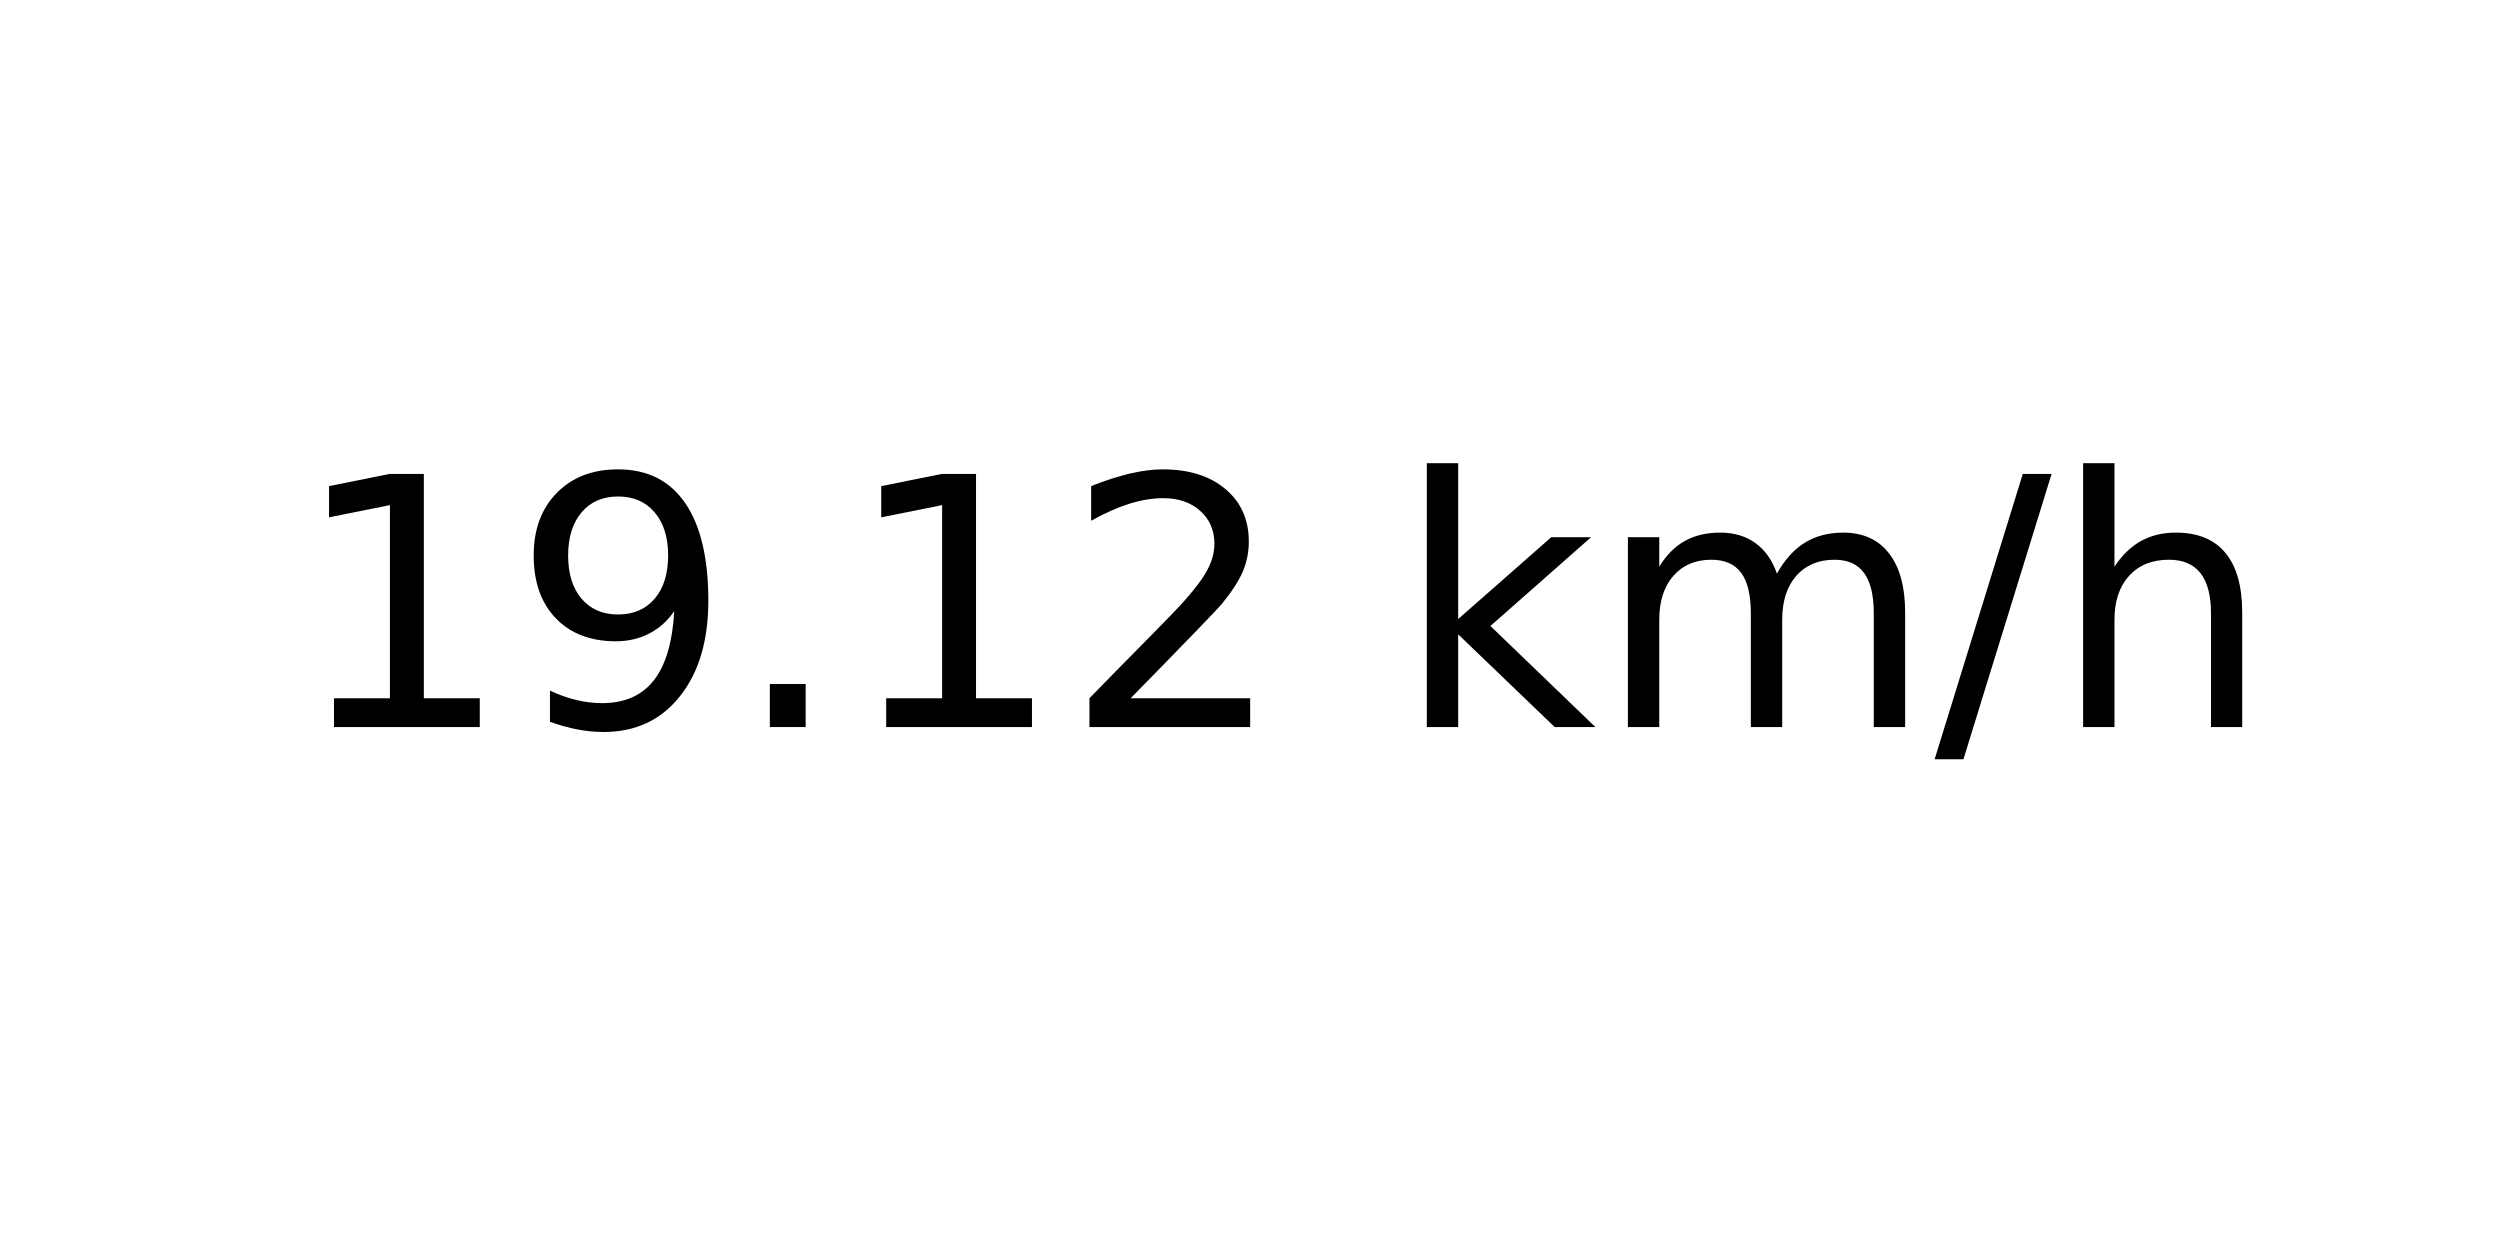
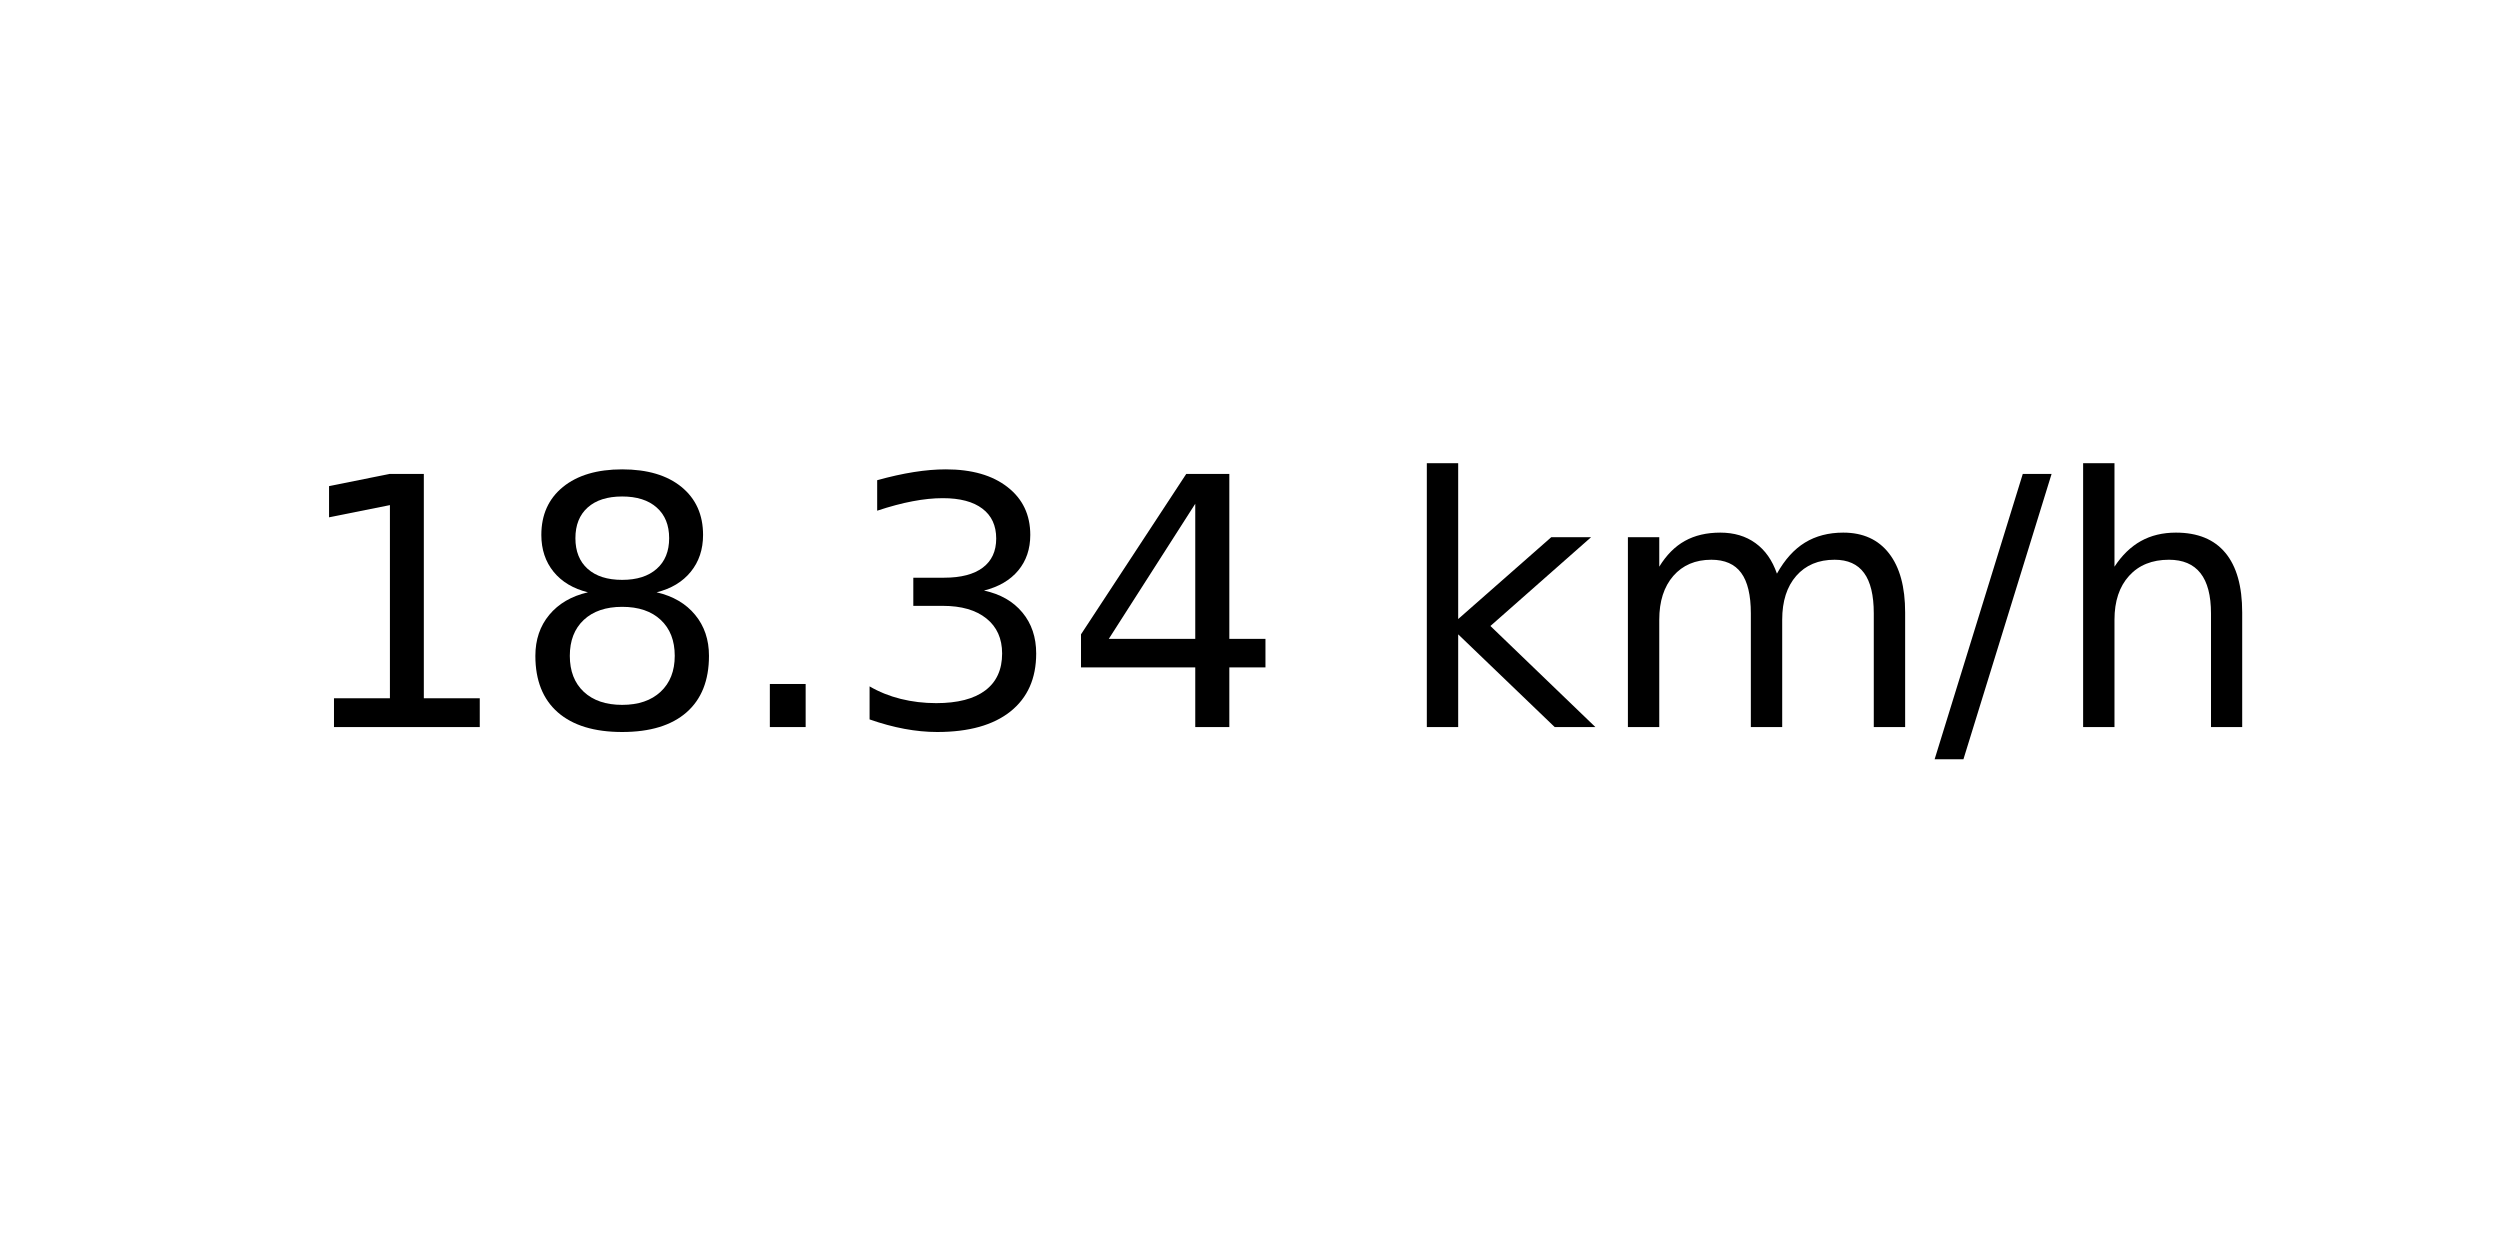
<svg xmlns="http://www.w3.org/2000/svg" xmlns:xlink="http://www.w3.org/1999/xlink" width="72pt" height="36pt" viewBox="0 0 72 36" version="1.1">
  <defs>
    <style type="text/css">*{stroke-linejoin: round; stroke-linecap: butt}</style>
  </defs>
  <g id="figure_1">
    <g id="axes_1">
      <g id="text_1">
        <g transform="translate(8.378125 20.93937) scale(0.1 -0.1)">
          <defs>
            <path id="DejaVuSans-31" d="M 794 531  L 1825 531  L 1825 4091  L 703 3866  L 703 4441  L 1819 4666  L 2450 4666  L 2450 531  L 3481 531  L 3481 0  L 794 0  L 794 531  z " transform="scale(0.015625)" />
-             <path id="DejaVuSans-39" d="M 703 97  L 703 672  Q 941 559 1184 500  Q 1428 441 1663 441  Q 2288 441 2617 861  Q 2947 1281 2994 2138  Q 2813 1869 2534 1725  Q 2256 1581 1919 1581  Q 1219 1581 811 2004  Q 403 2428 403 3163  Q 403 3881 828 4315  Q 1253 4750 1959 4750  Q 2769 4750 3195 4129  Q 3622 3509 3622 2328  Q 3622 1225 3098 567  Q 2575 -91 1691 -91  Q 1453 -91 1209 -44  Q 966 3 703 97  z M 1959 2075  Q 2384 2075 2632 2365  Q 2881 2656 2881 3163  Q 2881 3666 2632 3958  Q 2384 4250 1959 4250  Q 1534 4250 1286 3958  Q 1038 3666 1038 3163  Q 1038 2656 1286 2365  Q 1534 2075 1959 2075  z " transform="scale(0.015625)" />
+             <path id="DejaVuSans-38" d="M 2034 2216  Q 1584 2216 1326 1975  Q 1069 1734 1069 1313  Q 1069 891 1326 650  Q 1584 409 2034 409  Q 2484 409 2743 651  Q 3003 894 3003 1313  Q 3003 1734 2745 1975  Q 2488 2216 2034 2216  z M 1403 2484  Q 997 2584 770 2862  Q 544 3141 544 3541  Q 544 4100 942 4425  Q 1341 4750 2034 4750  Q 2731 4750 3128 4425  Q 3525 4100 3525 3541  Q 3525 3141 3298 2862  Q 3072 2584 2669 2484  Q 3125 2378 3379 2068  Q 3634 1759 3634 1313  Q 3634 634 3220 271  Q 2806 -91 2034 -91  Q 1263 -91 848 271  Q 434 634 434 1313  Q 434 1759 690 2068  Q 947 2378 1403 2484  z M 1172 3481  Q 1172 3119 1398 2916  Q 1625 2713 2034 2713  Q 2441 2713 2670 2916  Q 2900 3119 2900 3481  Q 2900 3844 2670 4047  Q 2441 4250 2034 4250  Q 1625 4250 1398 4047  Q 1172 3844 1172 3481  z " transform="scale(0.015625)" />
            <path id="DejaVuSans-2e" d="M 684 794  L 1344 794  L 1344 0  L 684 0  L 684 794  z " transform="scale(0.015625)" />
-             <path id="DejaVuSans-32" d="M 1228 531  L 3431 531  L 3431 0  L 469 0  L 469 531  Q 828 903 1448 1529  Q 2069 2156 2228 2338  Q 2531 2678 2651 2914  Q 2772 3150 2772 3378  Q 2772 3750 2511 3984  Q 2250 4219 1831 4219  Q 1534 4219 1204 4116  Q 875 4013 500 3803  L 500 4441  Q 881 4594 1212 4672  Q 1544 4750 1819 4750  Q 2544 4750 2975 4387  Q 3406 4025 3406 3419  Q 3406 3131 3298 2873  Q 3191 2616 2906 2266  Q 2828 2175 2409 1742  Q 1991 1309 1228 531  z " transform="scale(0.015625)" />
+             <path id="DejaVuSans-33" d="M 2597 2516  Q 3050 2419 3304 2112  Q 3559 1806 3559 1356  Q 3559 666 3084 287  Q 2609 -91 1734 -91  Q 1441 -91 1130 -33  Q 819 25 488 141  L 488 750  Q 750 597 1062 519  Q 1375 441 1716 441  Q 2309 441 2620 675  Q 2931 909 2931 1356  Q 2931 1769 2642 2001  Q 2353 2234 1838 2234  L 1294 2234  L 1294 2753  L 1863 2753  Q 2328 2753 2575 2939  Q 2822 3125 2822 3475  Q 2822 3834 2567 4026  Q 2313 4219 1838 4219  Q 1578 4219 1281 4162  Q 984 4106 628 3988  L 628 4550  Q 988 4650 1302 4700  Q 1616 4750 1894 4750  Q 2613 4750 3031 4423  Q 3450 4097 3450 3541  Q 3450 3153 3228 2886  Q 3006 2619 2597 2516  z " transform="scale(0.015625)" />
+             <path id="DejaVuSans-34" d="M 2419 4116  L 825 1625  L 2419 1625  L 2419 4116  z M 2253 4666  L 3047 4666  L 3047 1625  L 3713 1625  L 3713 1100  L 3047 1100  L 3047 0  L 2419 0  L 2419 1100  L 313 1100  L 313 1709  L 2253 4666  z " transform="scale(0.015625)" />
            <path id="DejaVuSans-20" transform="scale(0.015625)" />
            <path id="DejaVuSans-6b" d="M 581 4863  L 1159 4863  L 1159 1991  L 2875 3500  L 3609 3500  L 1753 1863  L 3688 0  L 2938 0  L 1159 1709  L 1159 0  L 581 0  L 581 4863  z " transform="scale(0.015625)" />
            <path id="DejaVuSans-6d" d="M 3328 2828  Q 3544 3216 3844 3400  Q 4144 3584 4550 3584  Q 5097 3584 5394 3201  Q 5691 2819 5691 2113  L 5691 0  L 5113 0  L 5113 2094  Q 5113 2597 4934 2840  Q 4756 3084 4391 3084  Q 3944 3084 3684 2787  Q 3425 2491 3425 1978  L 3425 0  L 2847 0  L 2847 2094  Q 2847 2600 2669 2842  Q 2491 3084 2119 3084  Q 1678 3084 1418 2786  Q 1159 2488 1159 1978  L 1159 0  L 581 0  L 581 3500  L 1159 3500  L 1159 2956  Q 1356 3278 1631 3431  Q 1906 3584 2284 3584  Q 2666 3584 2933 3390  Q 3200 3197 3328 2828  z " transform="scale(0.015625)" />
            <path id="DejaVuSans-2f" d="M 1625 4666  L 2156 4666  L 531 -594  L 0 -594  L 1625 4666  z " transform="scale(0.015625)" />
            <path id="DejaVuSans-68" d="M 3513 2113  L 3513 0  L 2938 0  L 2938 2094  Q 2938 2591 2744 2837  Q 2550 3084 2163 3084  Q 1697 3084 1428 2787  Q 1159 2491 1159 1978  L 1159 0  L 581 0  L 581 4863  L 1159 4863  L 1159 2956  Q 1366 3272 1645 3428  Q 1925 3584 2291 3584  Q 2894 3584 3203 3211  Q 3513 2838 3513 2113  z " transform="scale(0.015625)" />
          </defs>
          <use xlink:href="#DejaVuSans-31" />
-           <use xlink:href="#DejaVuSans-39" x="63.623" />
+           <use xlink:href="#DejaVuSans-38" x="63.623" />
          <use xlink:href="#DejaVuSans-2e" x="127.246" />
-           <use xlink:href="#DejaVuSans-31" x="159.033" />
-           <use xlink:href="#DejaVuSans-32" x="222.656" />
+           <use xlink:href="#DejaVuSans-33" x="159.033" />
+           <use xlink:href="#DejaVuSans-34" x="222.656" />
          <use xlink:href="#DejaVuSans-20" x="286.279" />
          <use xlink:href="#DejaVuSans-6b" x="318.066" />
          <use xlink:href="#DejaVuSans-6d" x="375.977" />
          <use xlink:href="#DejaVuSans-2f" x="473.389" />
          <use xlink:href="#DejaVuSans-68" x="507.08" />
        </g>
      </g>
    </g>
  </g>
</svg>
